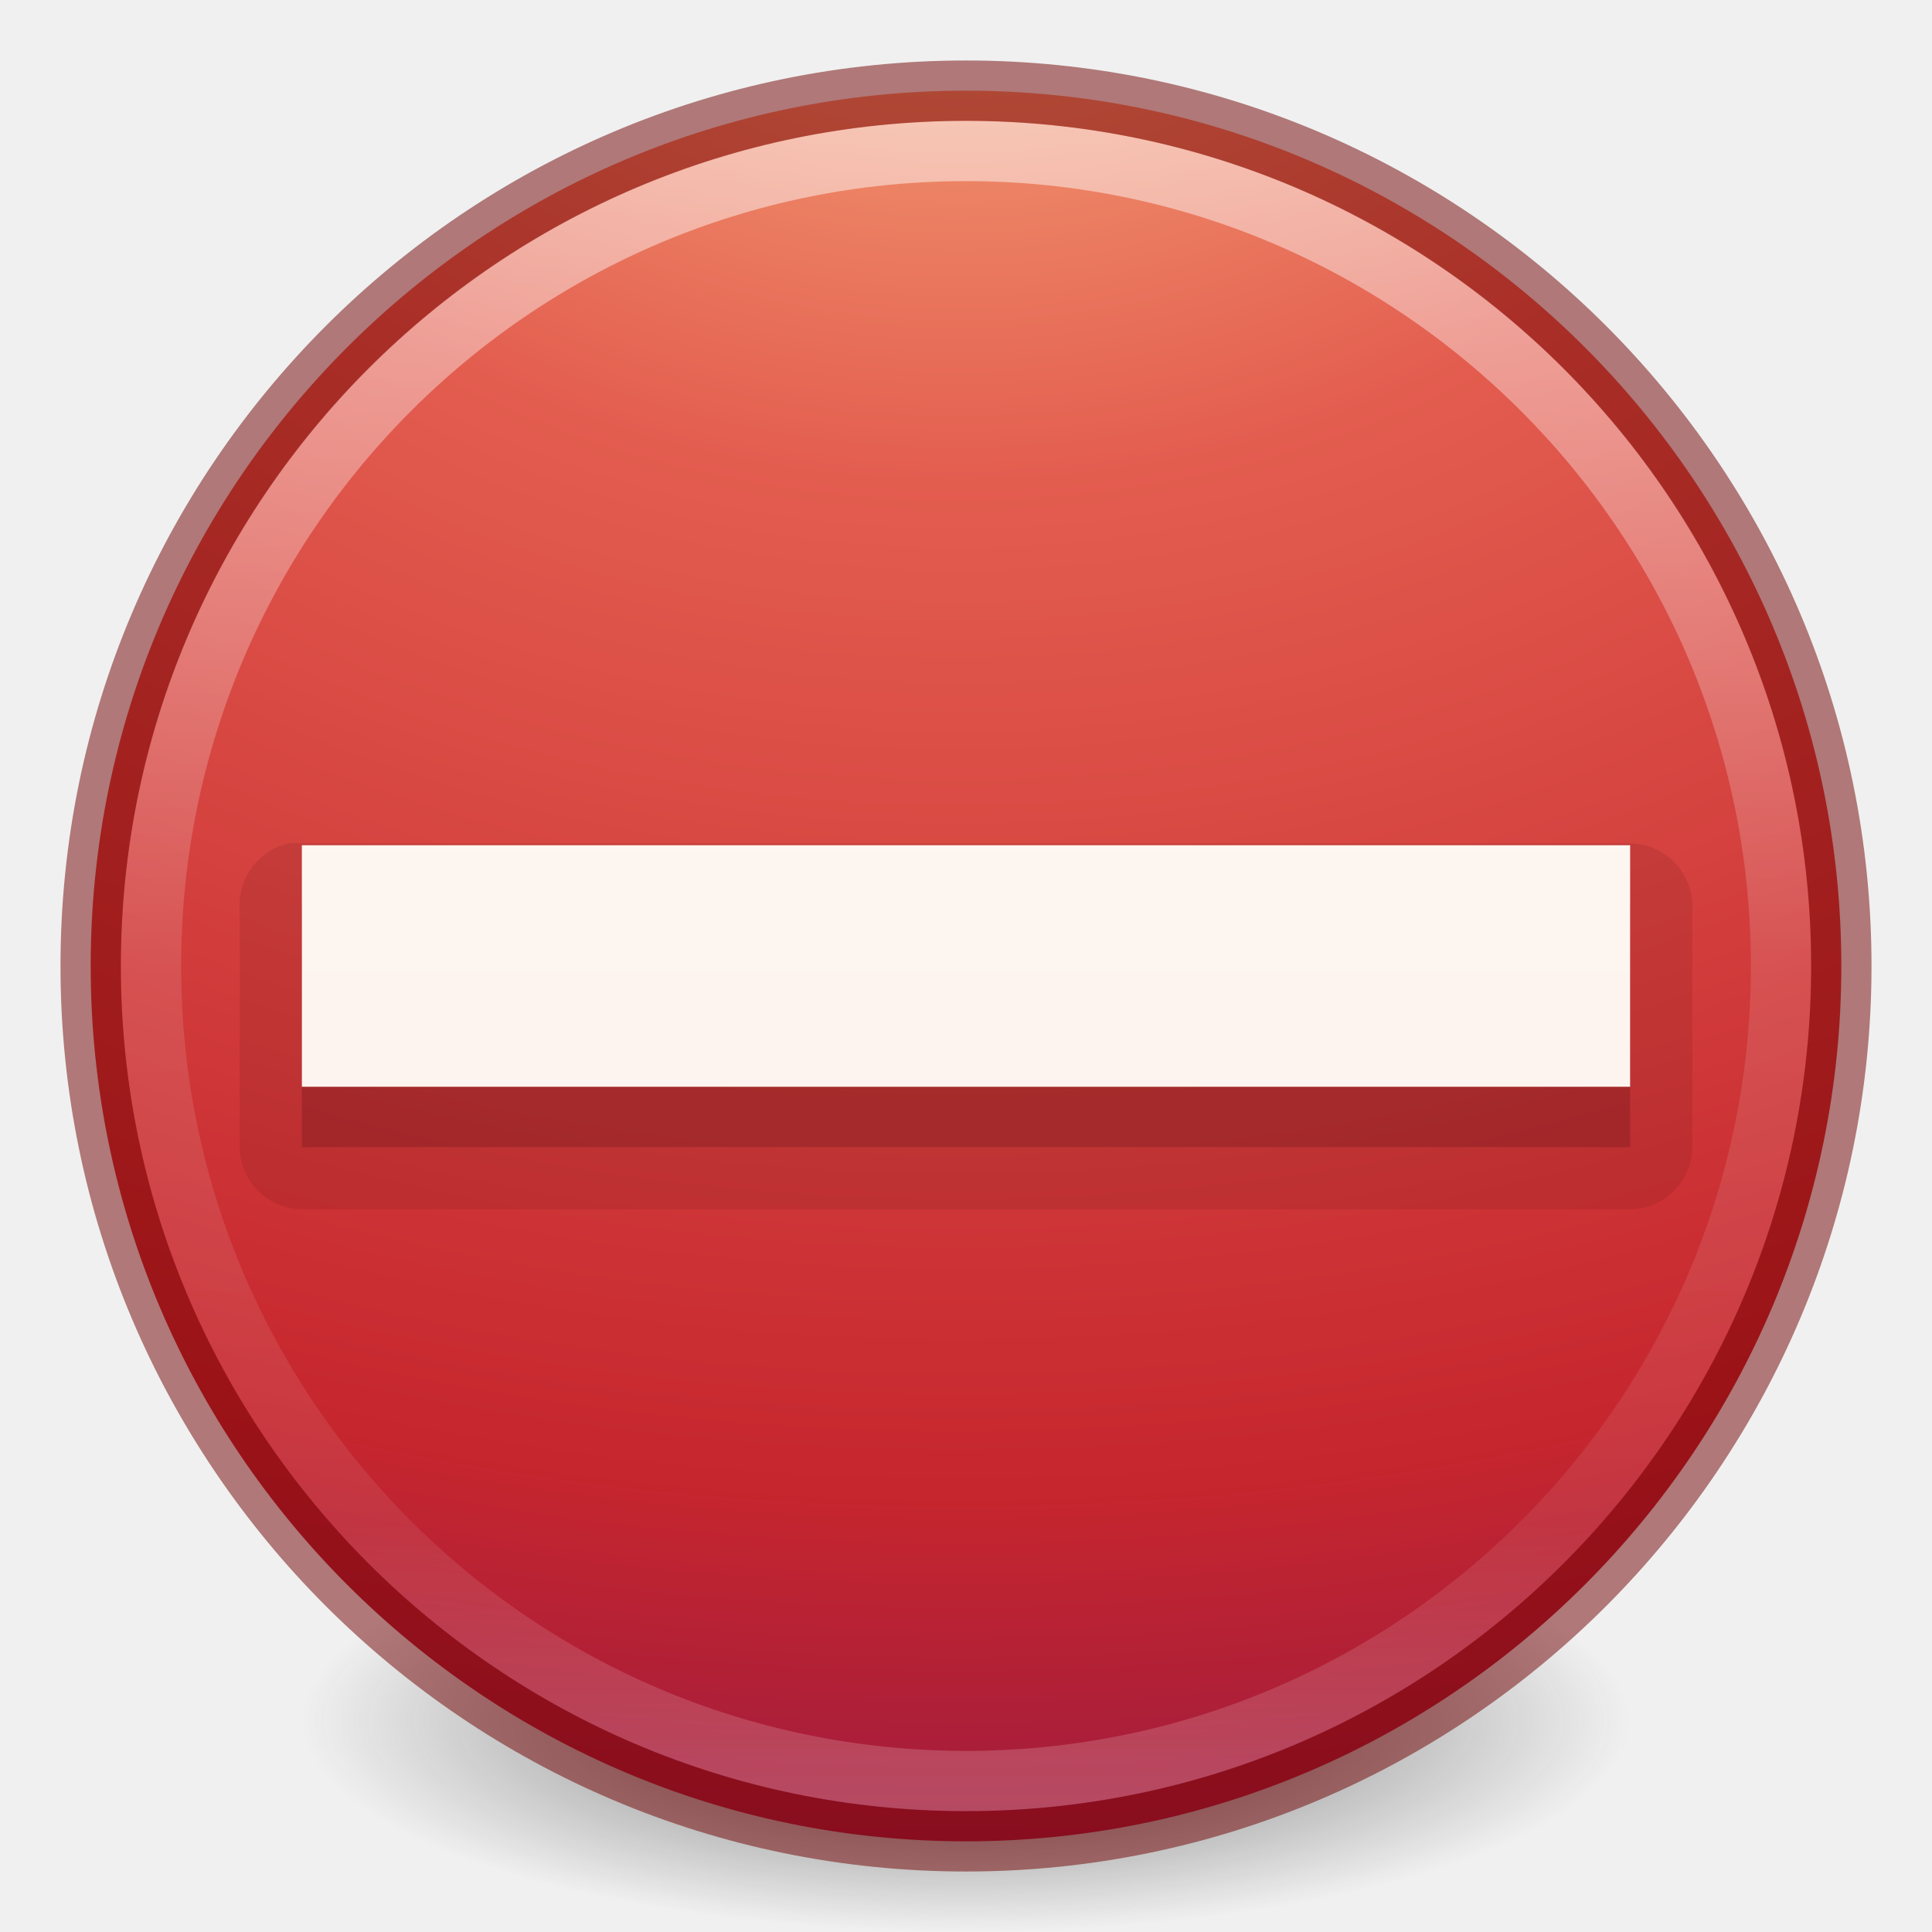
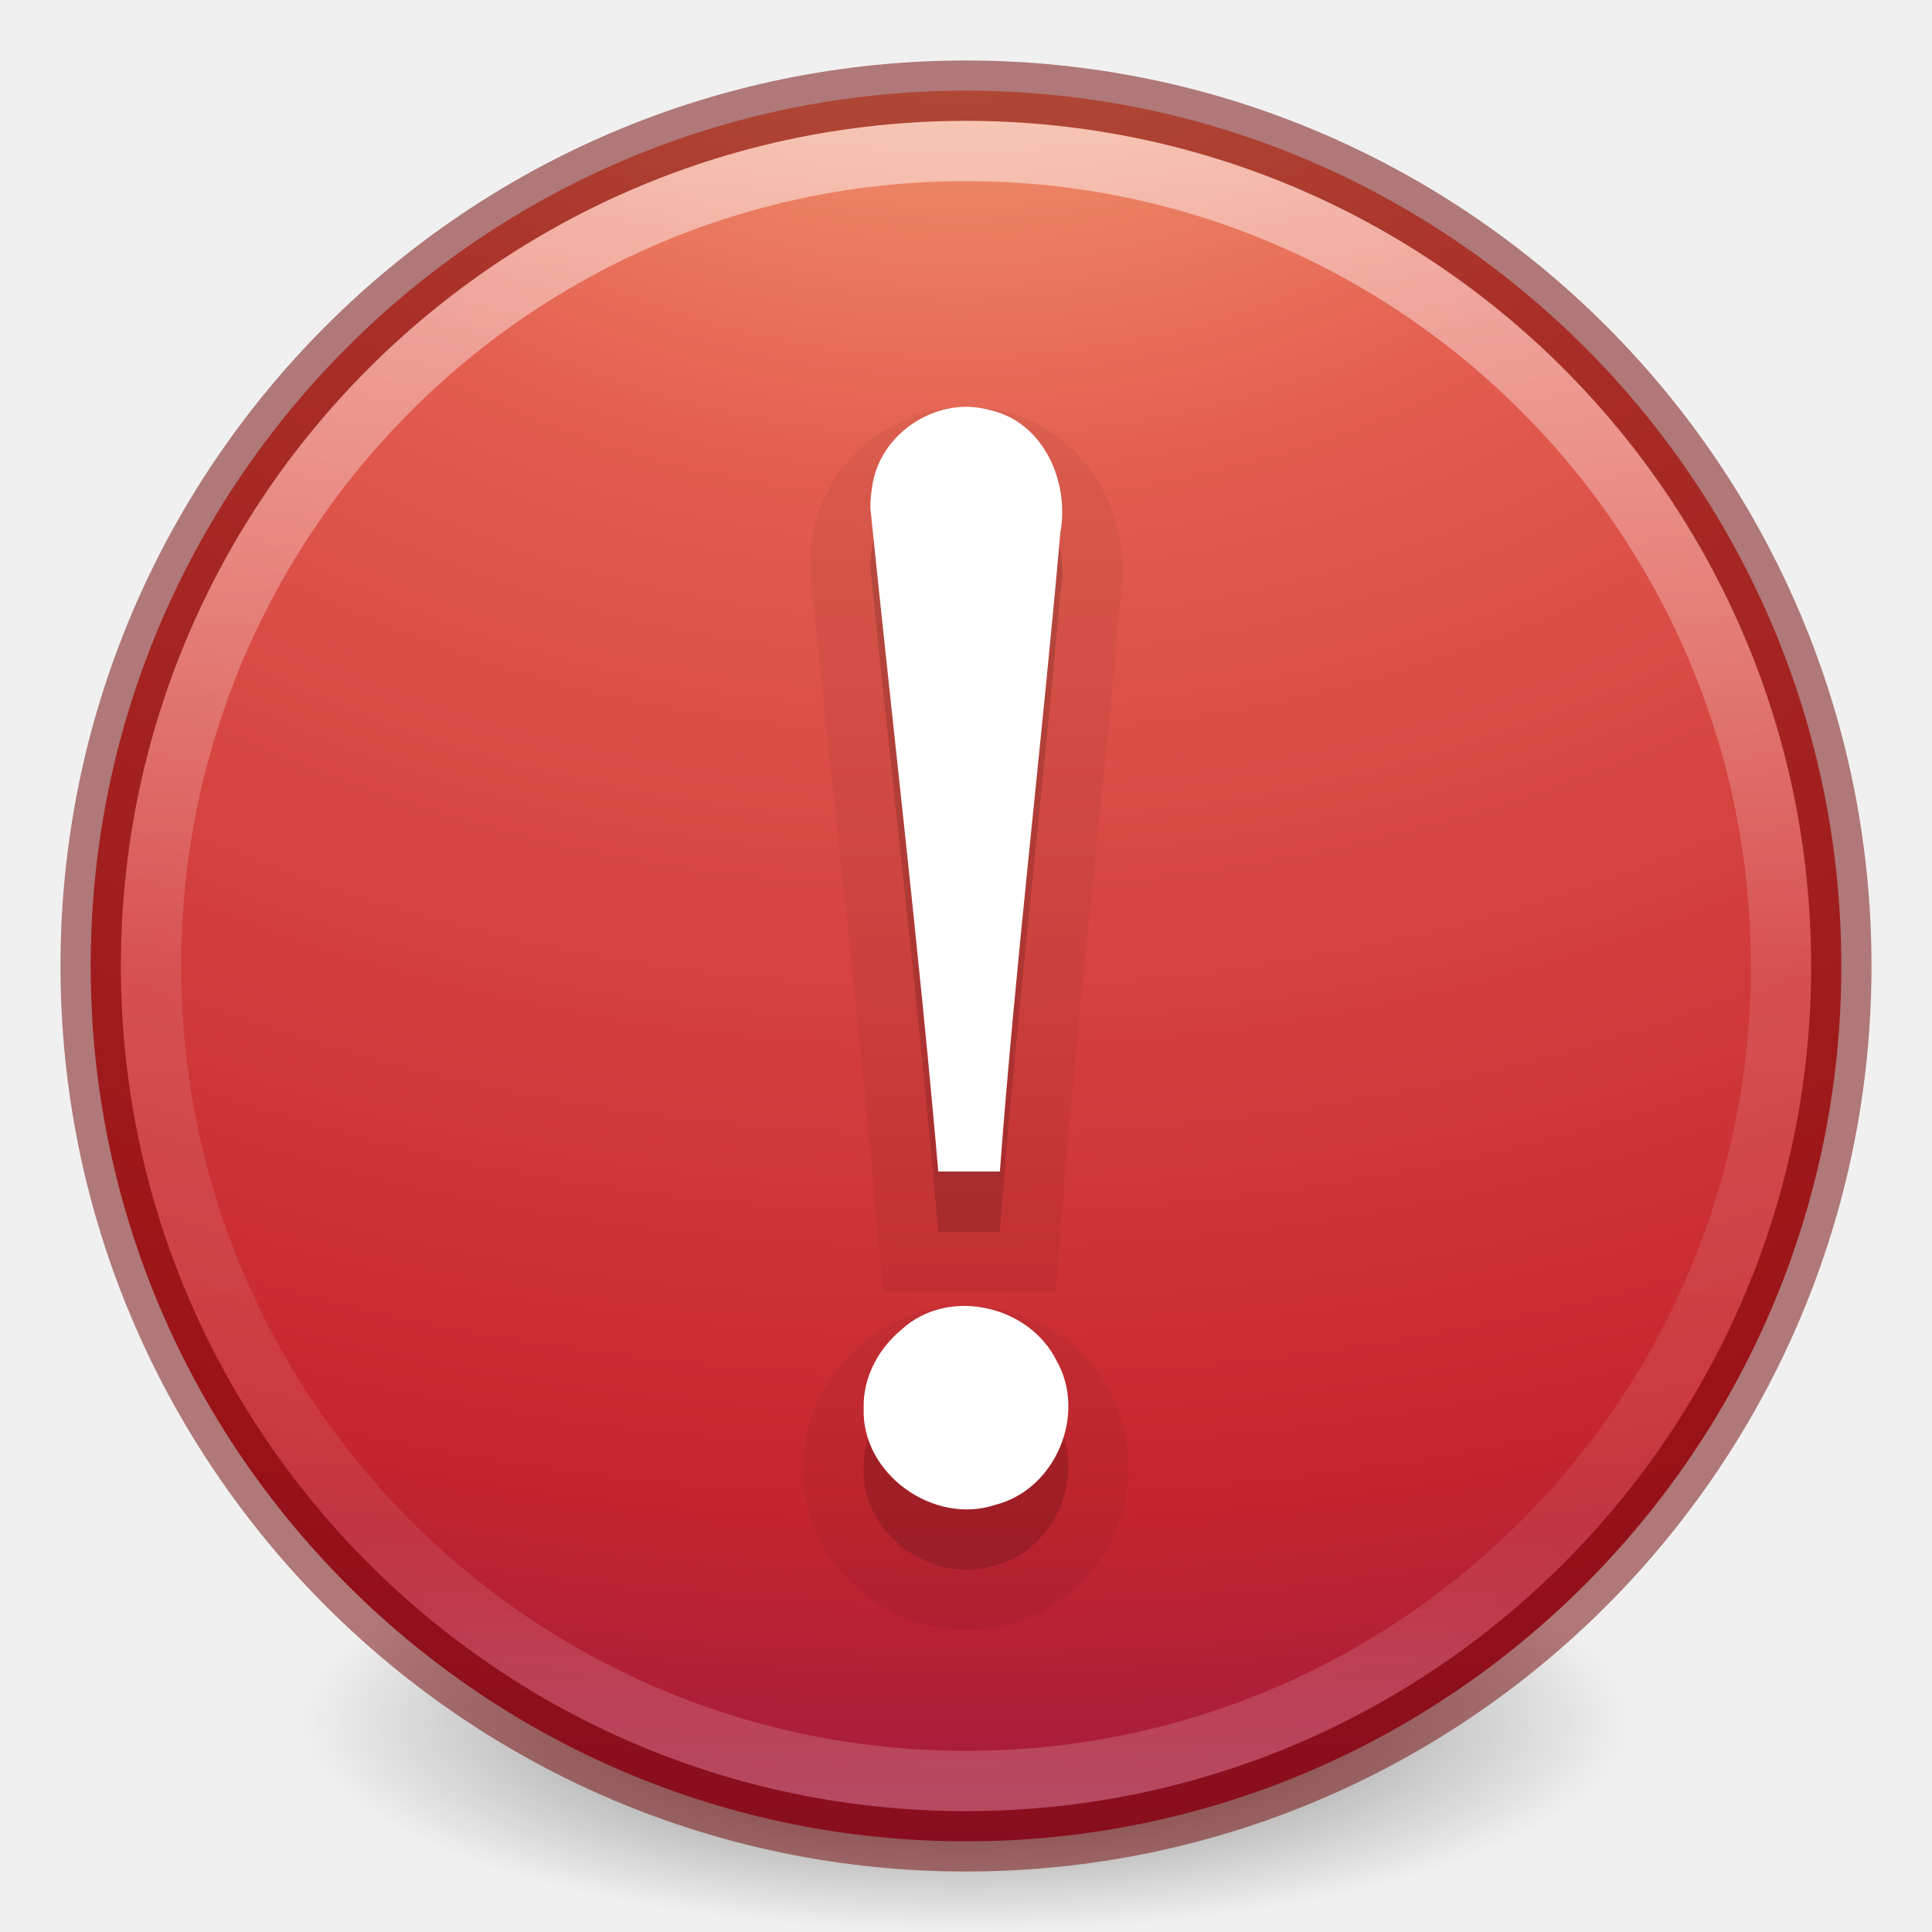
- <svg xmlns="http://www.w3.org/2000/svg" xmlns:xlink="http://www.w3.org/1999/xlink" version="1.1" width="32" height="32" id="svg3658">
+ <svg xmlns="http://www.w3.org/2000/svg" xmlns:xlink="http://www.w3.org/1999/xlink" id="svg3658" height="32" width="32" version="1.1">
  <defs id="defs3660">
    <linearGradient id="linearGradient4011">
-       <stop id="stop4013" style="stop-color:#ffffff;stop-opacity:1" offset="0" />
-       <stop id="stop4015" style="stop-color:#ffffff;stop-opacity:0.235" offset="0.508" />
-       <stop id="stop4017" style="stop-color:#ffffff;stop-opacity:0.157" offset="0.835" />
-       <stop id="stop4019" style="stop-color:#ffffff;stop-opacity:0.392" offset="1" />
+       <stop offset="0" style="stop-color:#ffffff;stop-opacity:1" id="stop4013" />
+       <stop offset="0.508" style="stop-color:#ffffff;stop-opacity:0.235" id="stop4015" />
+       <stop offset="0.835" style="stop-color:#ffffff;stop-opacity:0.157" id="stop4017" />
+       <stop offset="1" style="stop-color:#ffffff;stop-opacity:0.392" id="stop4019" />
    </linearGradient>
    <linearGradient id="linearGradient3242">
-       <stop id="stop3244" style="stop-color:#f8b17e;stop-opacity:1" offset="0" />
-       <stop id="stop3246" style="stop-color:#e35d4f;stop-opacity:1" offset="0.262" />
-       <stop id="stop3248" style="stop-color:#c6262e;stop-opacity:1" offset="0.661" />
-       <stop id="stop3250" style="stop-color:#690b54;stop-opacity:1" offset="1" />
+       <stop offset="0" style="stop-color:#f8b17e;stop-opacity:1" id="stop3244" />
+       <stop offset="0.262" style="stop-color:#e35d4f;stop-opacity:1" id="stop3246" />
+       <stop offset="0.661" style="stop-color:#c6262e;stop-opacity:1" id="stop3248" />
+       <stop offset="1" style="stop-color:#690b54;stop-opacity:1" id="stop3250" />
    </linearGradient>
-     <linearGradient x1="71.204" y1="6.238" x2="71.204" y2="44.341" id="linearGradient3017" xlink:href="#linearGradient4011" gradientUnits="userSpaceOnUse" gradientTransform="matrix(0.7297297,0,0,0.7297297,-36.34608,-2.503929)" />
-     <radialGradient cx="21.995" cy="4.038" r="20.397" fx="21.995" fy="4.038" id="radialGradient3022" xlink:href="#linearGradient3242" gradientUnits="userSpaceOnUse" gradientTransform="matrix(0,2.059076,-2.717944,0,26.8446,-48.28841)" />
-     <linearGradient x1="90.944" y1="10.3" x2="90.944" y2="56.572" id="linearGradient3124-5" xlink:href="#linearGradient5803-2-7-6" gradientUnits="userSpaceOnUse" gradientTransform="matrix(0.4444444,0,0,0.4444444,-24.00002,1.795995)" />
-     <linearGradient id="linearGradient5803-2-7-6">
-       <stop id="stop5805-3-6-9" style="stop-color:#fffdf3;stop-opacity:1" offset="0" />
-       <stop id="stop5807-0-0-0" style="stop-color:#fbebeb;stop-opacity:1" offset="1" />
+     <linearGradient gradientTransform="matrix(0.7297297,0,0,0.7297297,-36.34608,-2.503929)" gradientUnits="userSpaceOnUse" xlink:href="#linearGradient4011" id="linearGradient3017" y2="44.341" x2="71.204" y1="6.238" x1="71.204" />
+     <radialGradient gradientTransform="matrix(0,2.059076,-2.717944,0,26.8446,-48.28841)" gradientUnits="userSpaceOnUse" xlink:href="#linearGradient3242" id="radialGradient3022" fy="4.038" fx="21.995" r="20.397" cy="4.038" cx="21.995" />
+     <linearGradient id="linearGradient3820-7-2-2">
+       <stop offset="0" style="stop-color:#3d3d3d;stop-opacity:1" id="stop3822-2-6-36" />
+       <stop offset="0.5" style="stop-color:#686868;stop-opacity:0.498" id="stop3864-8-7-6" />
+       <stop offset="1" style="stop-color:#686868;stop-opacity:0" id="stop3824-1-2-4" />
    </linearGradient>
-     <linearGradient id="linearGradient3820-7-2-2">
-       <stop id="stop3822-2-6-36" style="stop-color:#3d3d3d;stop-opacity:1" offset="0" />
-       <stop id="stop3864-8-7-6" style="stop-color:#686868;stop-opacity:0.498" offset="0.5" />
-       <stop id="stop3824-1-2-4" style="stop-color:#686868;stop-opacity:0" offset="1" />
-     </linearGradient>
-     <radialGradient cx="99.157" cy="186.171" r="62.769" fx="99.157" fy="186.171" id="radialGradient4048" xlink:href="#linearGradient3820-7-2-2" gradientUnits="userSpaceOnUse" gradientTransform="matrix(0.1752454,0,0,0.05575992,-1.37681,18.11895)" />
-     <radialGradient cx="62.625" cy="4.625" r="10.625" fx="62.625" fy="4.625" id="radialGradient4112" xlink:href="#linearGradient8838" gradientUnits="userSpaceOnUse" gradientTransform="matrix(1.505882,0,0,0.37647,-78.30589,26.25882)" />
-     <linearGradient id="linearGradient8838">
-       <stop id="stop8840" style="stop-color:#000000;stop-opacity:1" offset="0" />
-       <stop id="stop8842" style="stop-color:#000000;stop-opacity:0" offset="1" />
-     </linearGradient>
-     <linearGradient id="linearGradient2490">
-       <stop id="stop2492" style="stop-color:#791235;stop-opacity:1" offset="0" />
-       <stop id="stop2494" style="stop-color:#dd3b27;stop-opacity:1" offset="1" />
-     </linearGradient>
-     <linearGradient x1="18.379" y1="44.98" x2="18.379" y2="3.082" id="linearGradient3015" xlink:href="#linearGradient2490" gradientUnits="userSpaceOnUse" gradientTransform="matrix(0.7126612,0,0,0.7126613,-1.10387,-1.10387)" />
-     <linearGradient id="linearGradient3242-5">
-       <stop id="stop3244-4" style="stop-color:#f8b17e;stop-opacity:1" offset="0" />
-       <stop id="stop3246-1" style="stop-color:#e35d4f;stop-opacity:1" offset="0.262" />
-       <stop id="stop3248-5" style="stop-color:#c6262e;stop-opacity:1" offset="0.661" />
-       <stop id="stop3250-6" style="stop-color:#690b54;stop-opacity:1" offset="1" />
-     </linearGradient>
-     <radialGradient cx="23.896" cy="3.99" r="20.397" fx="23.896" fy="3.99" id="radialGradient3013" xlink:href="#linearGradient3242-5" gradientUnits="userSpaceOnUse" gradientTransform="matrix(0,1.700878,-2.245129,0,24.95807,-40.23605)" />
-     <linearGradient id="linearGradient4011-5">
-       <stop id="stop4013-5" style="stop-color:#ffffff;stop-opacity:1" offset="0" />
-       <stop id="stop4015-3" style="stop-color:#ffffff;stop-opacity:0.235" offset="0.508" />
-       <stop id="stop4017-4" style="stop-color:#ffffff;stop-opacity:0.157" offset="0.835" />
-       <stop id="stop4019-3" style="stop-color:#ffffff;stop-opacity:0.392" offset="1" />
-     </linearGradient>
-     <linearGradient x1="71.204" y1="6.238" x2="71.204" y2="44.341" id="linearGradient3524" xlink:href="#linearGradient4011-5" gradientUnits="userSpaceOnUse" gradientTransform="matrix(0.7297297,0,0,0.7297297,-36.34608,-2.503929)" />
-     <linearGradient id="linearGradient4064">
-       <stop id="stop4066" style="stop-color:#000000;stop-opacity:1" offset="0" />
-       <stop id="stop4068" style="stop-color:#000000;stop-opacity:0" offset="1" />
-     </linearGradient>
-     <linearGradient x1="12.546" y1="13.38" x2="12.546" y2="18.743" id="linearGradient4070" xlink:href="#linearGradient4064" gradientUnits="userSpaceOnUse" gradientTransform="matrix(0.9545455,0,0,0.75,0.7272728,4)" />
-     <linearGradient x1="12.546" y1="13.38" x2="12.546" y2="18.743" id="linearGradient4391" xlink:href="#linearGradient4064" gradientUnits="userSpaceOnUse" gradientTransform="matrix(0.9545455,0,0,0.75,19.35461,-24.55835)" />
-     <linearGradient x1="71.204" y1="6.238" x2="71.204" y2="44.341" id="linearGradient4396" xlink:href="#linearGradient4011-5" gradientUnits="userSpaceOnUse" gradientTransform="matrix(0.7297297,0,0,0.7297297,8.462908,-35.84817)" />
-     <radialGradient cx="23.896" cy="3.99" r="20.397" fx="23.896" fy="3.99" id="radialGradient4399" xlink:href="#linearGradient3242-5" gradientUnits="userSpaceOnUse" gradientTransform="matrix(0,1.700878,-2.245129,0,69.76706,-73.58029)" />
-     <linearGradient x1="18.379" y1="44.98" x2="18.379" y2="3.082" id="linearGradient4401" xlink:href="#linearGradient2490" gradientUnits="userSpaceOnUse" gradientTransform="matrix(0.7126612,0,0,0.7126613,43.70511,-34.44811)" />
-     <radialGradient cx="62.625" cy="4.625" r="10.625" fx="62.625" fy="4.625" id="radialGradient4404" xlink:href="#linearGradient8838" gradientUnits="userSpaceOnUse" gradientTransform="matrix(1.505882,0,0,0.37647,-33.4969,-7.085415)" />
-     <linearGradient x1="90.944" y1="10.3" x2="90.944" y2="56.572" id="linearGradient3124-5-9" xlink:href="#linearGradient5803-2-7-6-8" gradientUnits="userSpaceOnUse" gradientTransform="matrix(0.4444444,0,0,0.4444444,-24.00002,1.795995)" />
-     <linearGradient id="linearGradient5803-2-7-6-8">
-       <stop id="stop5805-3-6-9-9" style="stop-color:#fffdf3;stop-opacity:1" offset="0" />
-       <stop id="stop5807-0-0-0-5" style="stop-color:#fbebeb;stop-opacity:1" offset="1" />
-     </linearGradient>
+     <radialGradient gradientTransform="matrix(0.1752454,0,0,0.05575992,-1.37681,18.11895)" gradientUnits="userSpaceOnUse" xlink:href="#linearGradient3820-7-2-2" id="radialGradient4048" fy="186.171" fx="99.157" r="62.769" cy="186.171" cx="99.157" />
  </defs>
-   <path d="m 27,28.5 a 11,3.5 0 1 1 -22,0 11,3.5 0 1 1 22,0 z" id="path3818-0-2" style="fill:url(#radialGradient4048);fill-opacity:1;stroke:none" />
-   <path d="m 16,1.502 c -8,0 -14.498,6.499 -14.498,14.498 0,8 6.499,14.498 14.498,14.498 8,0 14.498,-6.499 14.498,-14.498 0,-8 -6.499,-14.498 -14.498,-14.498 z" id="path2555" style="fill:url(#radialGradient3022);fill-opacity:1;stroke:none" />
-   <path d="M 29.5,16 C 29.5,23.456 23.455,29.5 16,29.5 8.544,29.5 2.5,23.456 2.5,16 2.5,8.544 8.544,2.5 16,2.5 23.455,2.5 29.5,8.544 29.5,16 l 0,0 z" id="path8655-6" style="opacity:0.5;color:#000000;fill:none;stroke:url(#linearGradient3017);stroke-width:1;stroke-linecap:round;stroke-linejoin:round;stroke-miterlimit:4;stroke-opacity:1;stroke-dasharray:none;stroke-dashoffset:0;marker:none;visibility:visible;display:inline;overflow:visible;enable-background:accumulate" />
-   <path d="m 16,1.502 c -8,0 -14.498,6.499 -14.498,14.498 0,8 6.499,14.498 14.498,14.498 8,0 14.498,-6.499 14.498,-14.498 0,-8 -6.499,-14.498 -14.498,-14.498 z" id="path2555-4" style="opacity:0.5;color:#000000;fill:none;stroke:#6f0000;stroke-width:1;stroke-linecap:round;stroke-linejoin:round;stroke-miterlimit:4;stroke-opacity:1;stroke-dasharray:none;stroke-dashoffset:0;marker:none;visibility:visible;display:inline;overflow:visible;enable-background:accumulate" />
-   <path d="M 4.781,13.969 A 1.045,1.045 0 0 0 3.969,15 l 0,4 A 1.045,1.045 0 0 0 5,20.031 l 22,0 A 1.045,1.045 0 0 0 28.031,19 l 0,-4 A 1.045,1.045 0 0 0 27,13.969 l -22,0 a 1.045,1.045 0 0 0 -0.219,0 z" id="path4525" style="font-size:89.631px;font-style:normal;font-variant:normal;font-weight:normal;font-stretch:normal;text-align:start;line-height:125%;writing-mode:lr-tb;text-anchor:start;opacity:0.15;color:#000000;fill:#661215;fill-opacity:1;fill-rule:evenodd;stroke:none;stroke-width:1;marker:none;visibility:visible;display:inline;overflow:visible;enable-background:accumulate;font-family:Georgia" />
-   <path d="m 5,19 c 7.333,0 14.667,0 22,0 0,-1.333 0,-2.667 0,-4 -7.333,0 -14.667,0 -22,0 0,1.333 0,2.667 0,4 z" id="path3271-5" style="font-size:89.631px;font-style:normal;font-variant:normal;font-weight:normal;font-stretch:normal;text-align:start;line-height:125%;writing-mode:lr-tb;text-anchor:start;opacity:0.3;color:#000000;fill:#661215;fill-opacity:1;fill-rule:evenodd;stroke:none;stroke-width:1;marker:none;visibility:visible;display:inline;overflow:visible;enable-background:accumulate;font-family:Georgia" />
-   <path d="m 5,18 c 7.333,0 14.667,0 22,0 0,-1.333 0,-2.667 0,-4 -7.333,0 -14.667,0 -22,0 0,1.333 0,2.667 0,4 z" id="path3271" style="font-size:89.631px;font-style:normal;font-variant:normal;font-weight:normal;font-stretch:normal;text-align:start;line-height:125%;writing-mode:lr-tb;text-anchor:start;color:#000000;fill:url(#linearGradient3124-5-9);fill-opacity:1;fill-rule:nonzero;stroke:none;stroke-width:1;marker:none;visibility:visible;display:inline;overflow:visible;enable-background:accumulate;font-family:Georgia" />
+   <path style="fill:url(#radialGradient4048);fill-opacity:1;stroke:none" id="path3818-0-2" d="m 27,28.5 a 11,3.5 0 1 1 -22,0 11,3.5 0 1 1 22,0 z" />
+   <path style="fill:url(#radialGradient3022);fill-opacity:1;stroke:none" id="path2555" d="m 16,1.502 c -8,0 -14.498,6.499 -14.498,14.498 0,8 6.499,14.498 14.498,14.498 8,0 14.498,-6.499 14.498,-14.498 0,-8 -6.499,-14.498 -14.498,-14.498 z" />
+   <path style="opacity:0.5;color:#000000;fill:none;stroke:url(#linearGradient3017);stroke-width:1;stroke-linecap:round;stroke-linejoin:round;stroke-miterlimit:4;stroke-opacity:1;stroke-dasharray:none;stroke-dashoffset:0;marker:none;visibility:visible;display:inline;overflow:visible;enable-background:accumulate" id="path8655-6" d="M 29.5,16 C 29.5,23.456 23.455,29.5 16,29.5 8.544,29.5 2.5,23.456 2.5,16 2.5,8.544 8.544,2.5 16,2.5 23.455,2.5 29.5,8.544 29.5,16 l 0,0 z" />
+   <path style="opacity:0.5;color:#000000;fill:none;stroke:#6f0000;stroke-width:1;stroke-linecap:round;stroke-linejoin:round;stroke-miterlimit:4;stroke-opacity:1;stroke-dasharray:none;stroke-dashoffset:0;marker:none;visibility:visible;display:inline;overflow:visible;enable-background:accumulate" id="path2555-4" d="m 16,1.502 c -8,0 -14.498,6.499 -14.498,14.498 0,8 6.499,14.498 14.498,14.498 8,0 14.498,-6.499 14.498,-14.498 0,-8 -6.499,-14.498 -14.498,-14.498 z" />
+   <path d="m 14.416,9.416 c 0.375,3.666 0.805,7.307 1.125,10.988 0.321,0 0.698,0 1.02,0 0.265,-3.535 0.692,-7.048 1.001,-10.578 0.157,-0.836 -0.272,-1.828 -1.155,-2.031 -0.872,-0.255 -1.847,0.376 -1.963,1.278 -0.019,0.113 -0.028,0.228 -0.028,0.343 l 0,0 z m -0.111,14.906 c -0.04,1.091 1.161,1.947 2.186,1.601 0.993,-0.253 1.516,-1.502 1.007,-2.389 -0.456,-0.917 -1.792,-1.219 -2.56,-0.517 -0.388,0.319 -0.646,0.796 -0.633,1.305 l 0,0 z" id="path4857" style="color:#000000;font-style:normal;font-variant:normal;font-weight:normal;font-stretch:normal;font-size:62.458px;line-height:125%;font-family:Georgia;text-align:start;writing-mode:lr-tb;text-anchor:start;display:inline;overflow:visible;visibility:visible;fill:#000000;fill-opacity:1;fill-rule:nonzero;stroke:none;stroke-width:1;marker:none;enable-background:accumulate;opacity:0.15" />
+   <path style="color:#000000;font-style:normal;font-variant:normal;font-weight:normal;font-stretch:normal;font-size:62.458px;line-height:125%;font-family:Georgia;text-align:start;writing-mode:lr-tb;text-anchor:start;display:inline;overflow:visible;visibility:visible;fill:#000000;fill-opacity:1;fill-rule:nonzero;stroke:#000000;stroke-width:2;marker:none;enable-background:accumulate;opacity:0.05;stroke-opacity:1;stroke-miterlimit:4;stroke-dasharray:none" id="path4859" d="m 14.416,9.416 c 0.375,3.666 0.805,7.307 1.125,10.988 0.321,0 0.698,0 1.02,0 0.265,-3.535 0.692,-7.048 1.001,-10.578 0.157,-0.836 -0.272,-1.828 -1.155,-2.031 -0.872,-0.255 -1.847,0.376 -1.963,1.278 -0.019,0.113 -0.028,0.228 -0.028,0.343 l 0,0 z m -0.111,14.906 c -0.04,1.091 1.161,1.947 2.186,1.601 0.993,-0.253 1.516,-1.502 1.007,-2.389 -0.456,-0.917 -1.792,-1.219 -2.56,-0.517 -0.388,0.319 -0.646,0.796 -0.633,1.305 l 0,0 z" />
+   <path style="color:#000000;font-style:normal;font-variant:normal;font-weight:normal;font-stretch:normal;font-size:62.458px;line-height:125%;font-family:Georgia;text-align:start;writing-mode:lr-tb;text-anchor:start;display:inline;overflow:visible;visibility:visible;fill:#ffffff;fill-opacity:1;fill-rule:nonzero;stroke:none;stroke-width:1;marker:none;enable-background:accumulate" id="text2315" d="m 14.416,8.416 c 0.375,3.666 0.805,7.307 1.125,10.988 0.321,0 0.698,0 1.02,0 0.265,-3.535 0.692,-7.048 1.001,-10.578 0.157,-0.836 -0.272,-1.828 -1.155,-2.031 -0.872,-0.255 -1.847,0.376 -1.963,1.278 -0.019,0.113 -0.028,0.228 -0.028,0.343 l 0,0 z m -0.111,14.906 c -0.04,1.091 1.161,1.947 2.186,1.601 0.993,-0.253 1.516,-1.502 1.007,-2.389 -0.456,-0.917 -1.792,-1.219 -2.56,-0.517 -0.388,0.319 -0.646,0.796 -0.633,1.305 l 0,0 z" />
</svg>
